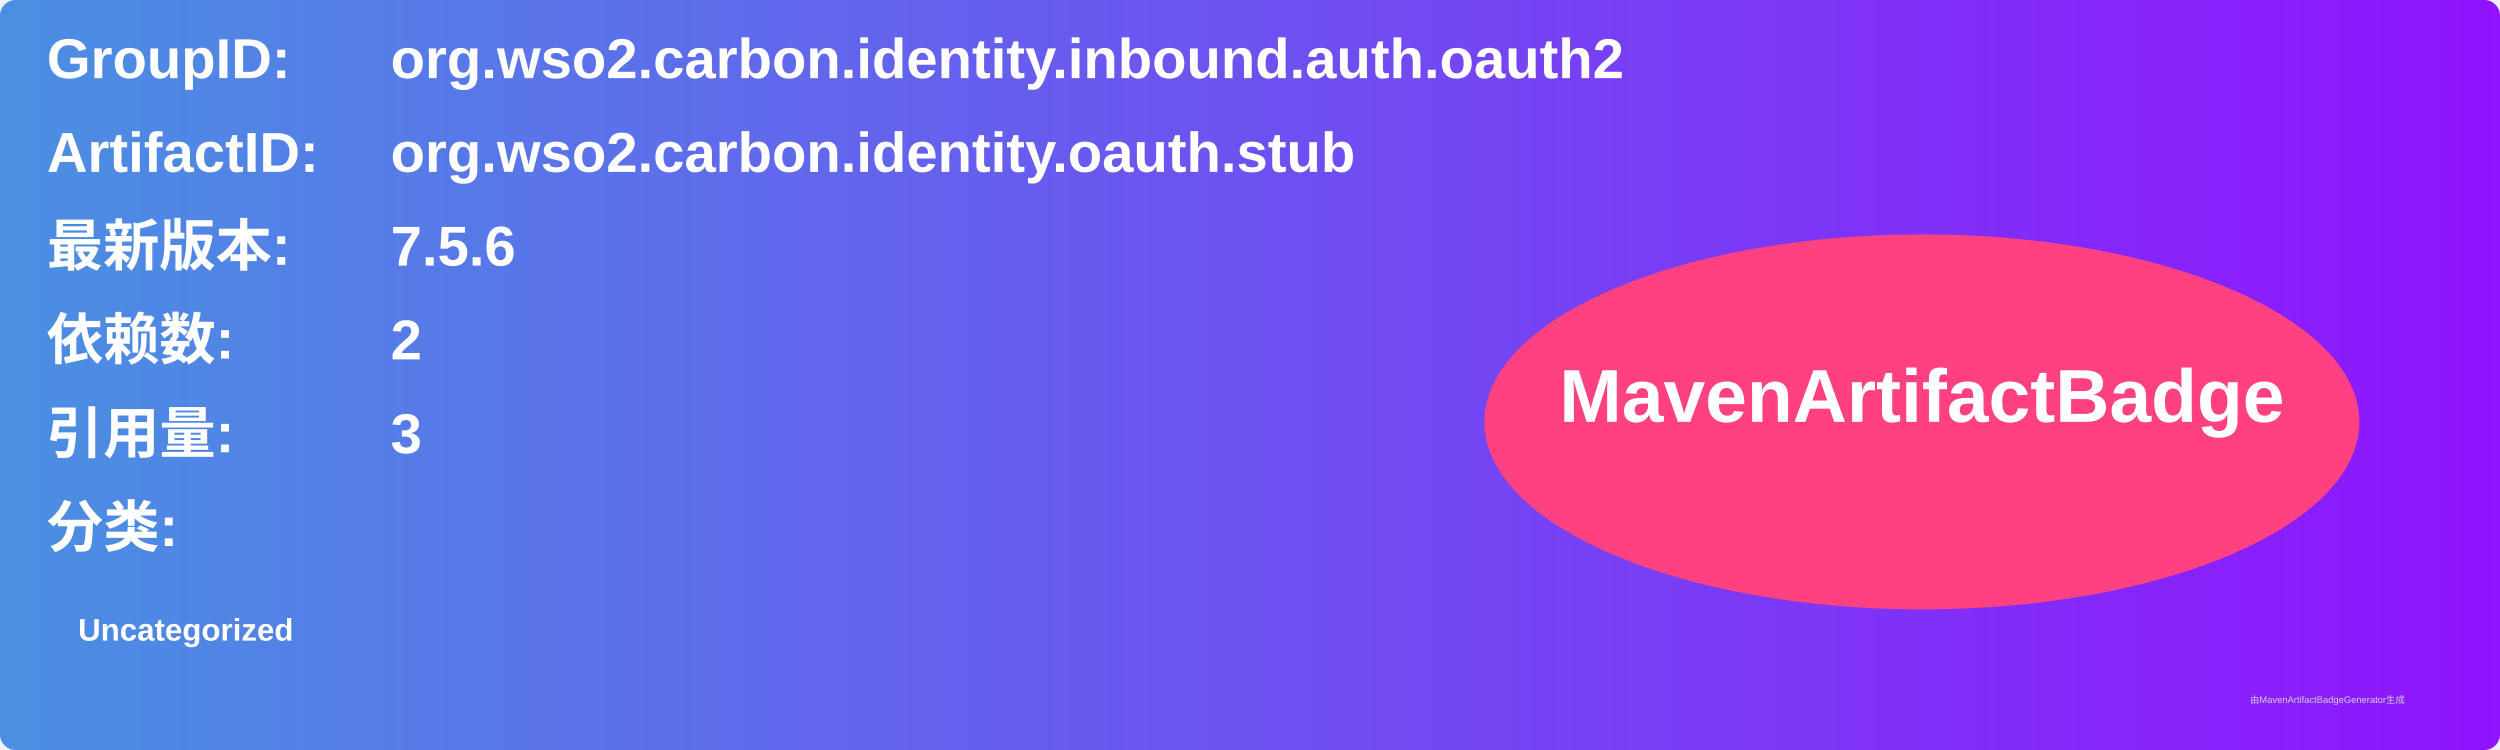
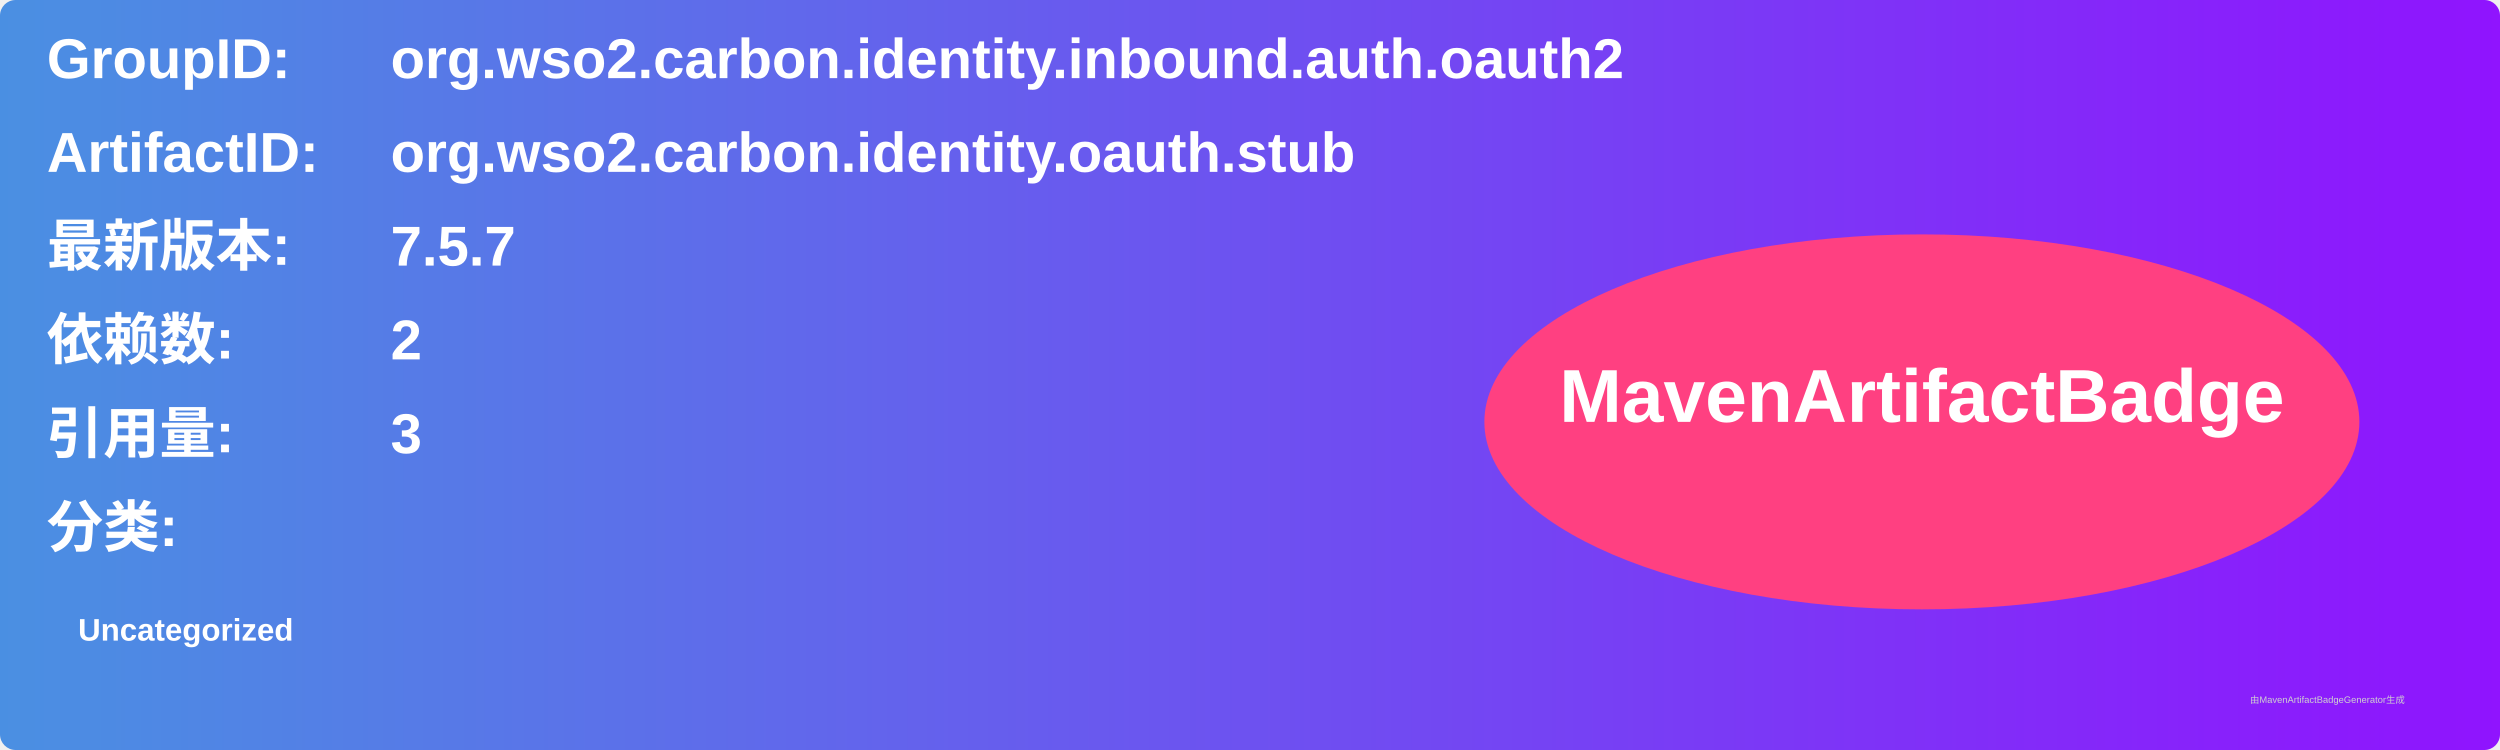
<svg xmlns="http://www.w3.org/2000/svg" width="800" height="240" viewBox="0 0 800 240">
  <linearGradient id="grad" x1="0%" y1="0%" x2="100%" y2="0%">
    <stop offset="0%" stop-color="#4a90e2" />
    <stop offset="100%" stop-color="#9013fe" />
  </linearGradient>
  <rect width="100%" height="100%" rx="5" ry="5" fill="url(#grad)" />
  <g transform="translate(15, 15)">
    <text x="0" y="10" font-family="Arial" font-size="18" fill="white" font-weight="bold" width="260">GroupID:</text>
    <text x="110" y="10" font-family="Arial" font-size="18" fill="white" font-weight="bold" width="460">org.wso2.carbon.identity.inbound.auth.oauth2</text>
    <text x="0" y="40" font-family="Arial" font-size="18" fill="white" font-weight="bold" width="260">ArtifactID:</text>
    <text x="110" y="40" font-family="Arial" font-size="18" fill="white" font-weight="bold" width="460">org.wso2.carbon.identity.oauth.stub</text>
    <text x="0" y="70" font-family="Arial" font-size="18" fill="white" font-weight="bold">最新版本:</text>
    <text x="110" y="70" font-family="Arial" font-size="18" fill="white" font-weight="bold">
-       <tspan font-weight="bold">7.5.6</tspan>
+       <tspan font-weight="bold">7.5.7</tspan>
    </text>
    <text x="0" y="100" font-family="Arial" font-size="18" fill="white" font-weight="bold">依赖数: </text>
    <text x="110" y="100" font-family="Arial" font-size="18" fill="white">
      <tspan font-weight="bold">2</tspan>
    </text>
    <text x="0" y="130" font-family="Arial" font-size="18" fill="white" font-weight="bold">引用量: </text>
    <text x="110" y="130" font-family="Arial" font-size="18" fill="white">
      <tspan font-weight="bold">3</tspan>
    </text>
    <text x="0" y="160" font-family="Arial" font-size="18" fill="white" font-weight="bold">分类:</text>
    <text x="10" y="190" font-family="Arial" font-size="10" fill="white">
      <tspan font-weight="bold">Uncategorized</tspan>
    </text>
    <ellipse cx="600" cy="120" rx="140" ry="60" fill="#ff4081" />
    <text x="600" y="120" text-anchor="middle" font-family="Arial" font-size="24" fill="white" font-weight="bold">MavenArtifactBadge</text>
  </g>
  <text x="720" y="225" font-family="Arial" font-size="3" fill="#d0d0d0">由MavenArtifactBadgeGenerator生成</text>
</svg>
